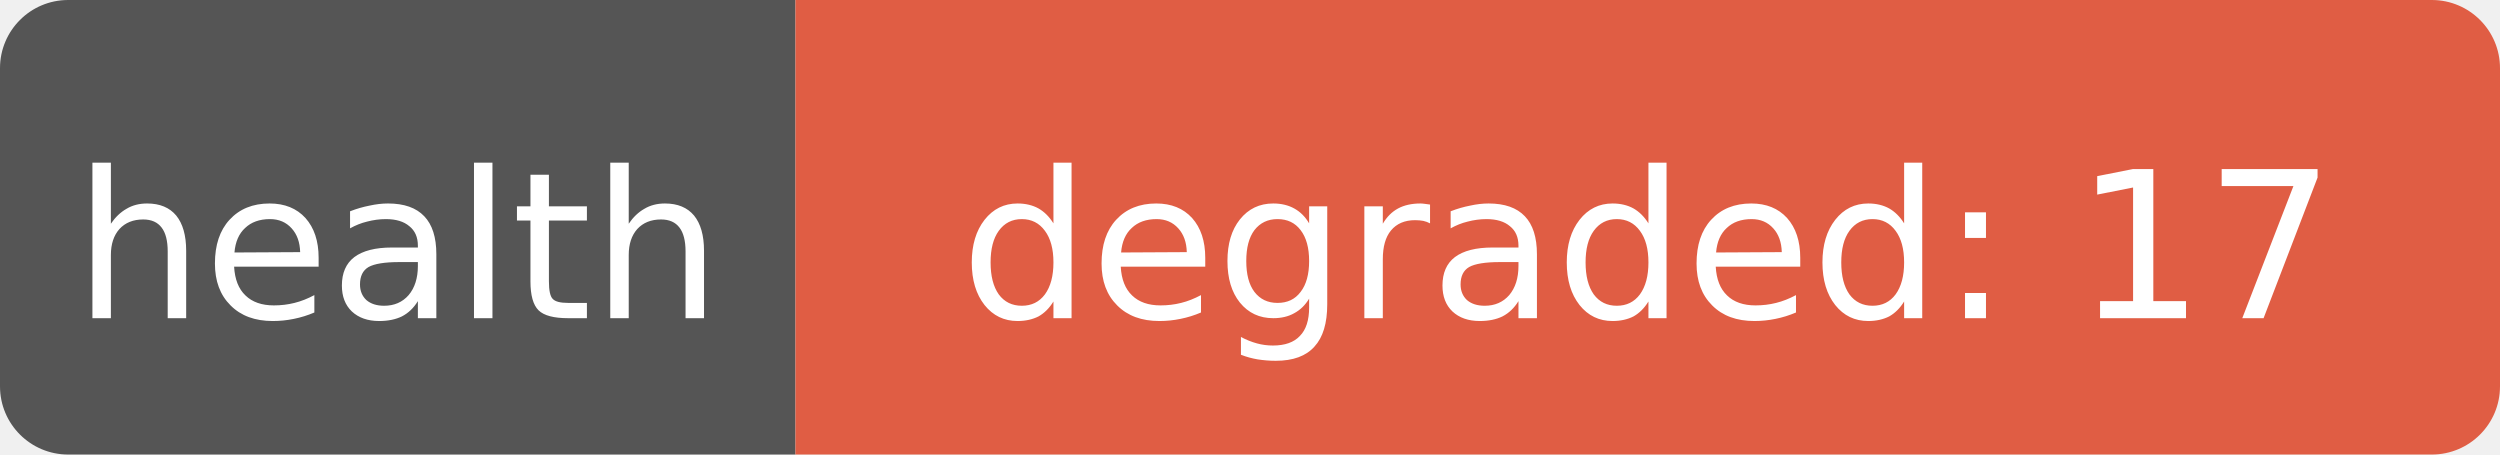
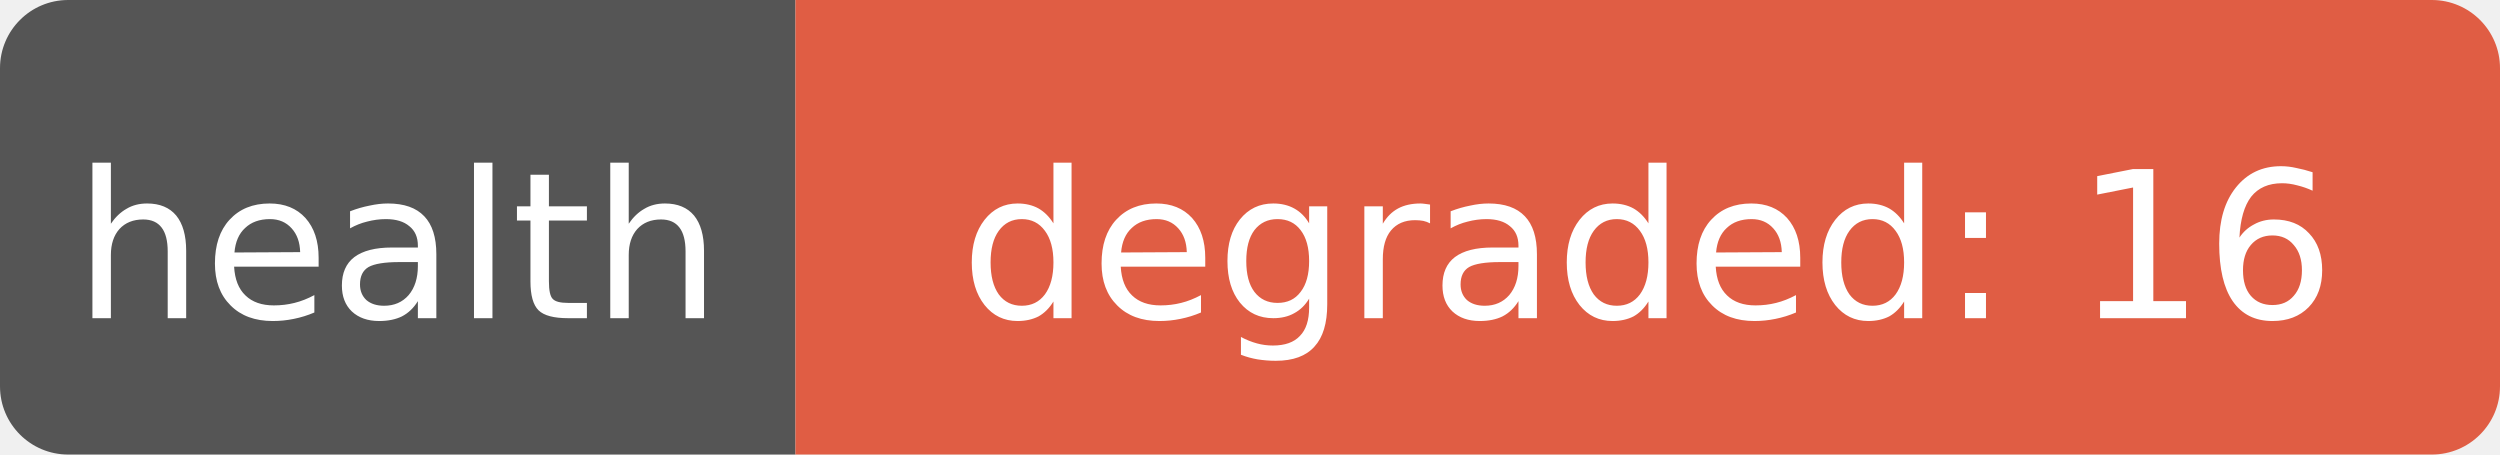
- <svg xmlns="http://www.w3.org/2000/svg" width="110" height="20" role="img" aria-label="health: degraded: 17">
+ <svg xmlns="http://www.w3.org/2000/svg" width="110" height="20" role="img" aria-label="health: degraded: 16">
  <clipPath id="r">
    <rect width="110" height="20" rx="3" fill="#fff" />
  </clipPath>
  <g clip-path="url(#r)">
    <rect width="35" height="20" fill="#555" />
    <rect x="35" width="75" height="20" fill="#e05d44" />
  </g>
  <g fill="#fff" text-anchor="middle" font-family="Verdana,Geneva,DejaVu Sans,sans-serif" font-size="9">
    <text x="17.5" y="14">health</text>
-     <text x="72.5" y="14" textLength="68" lengthAdjust="spacingAndGlyphs">degraded: 17</text>
+     <text x="72.5" y="14" textLength="68" lengthAdjust="spacingAndGlyphs">degraded: 16</text>
  </g>
</svg>
